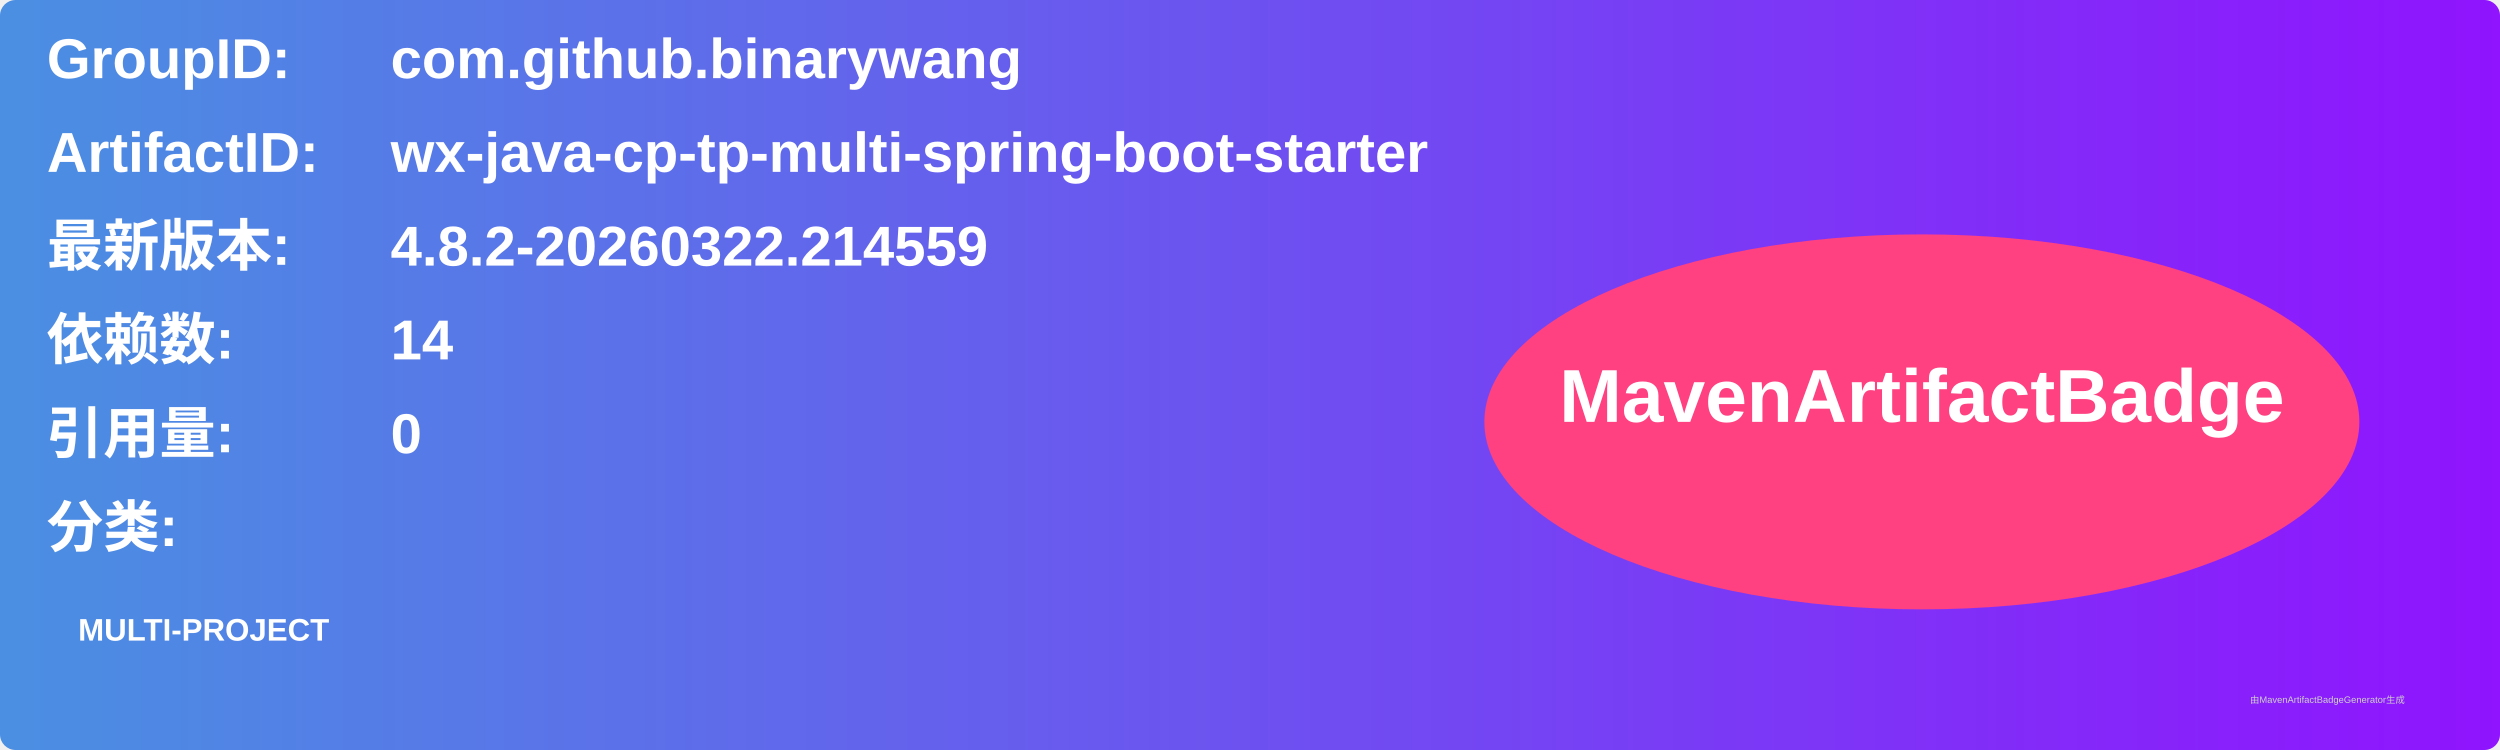
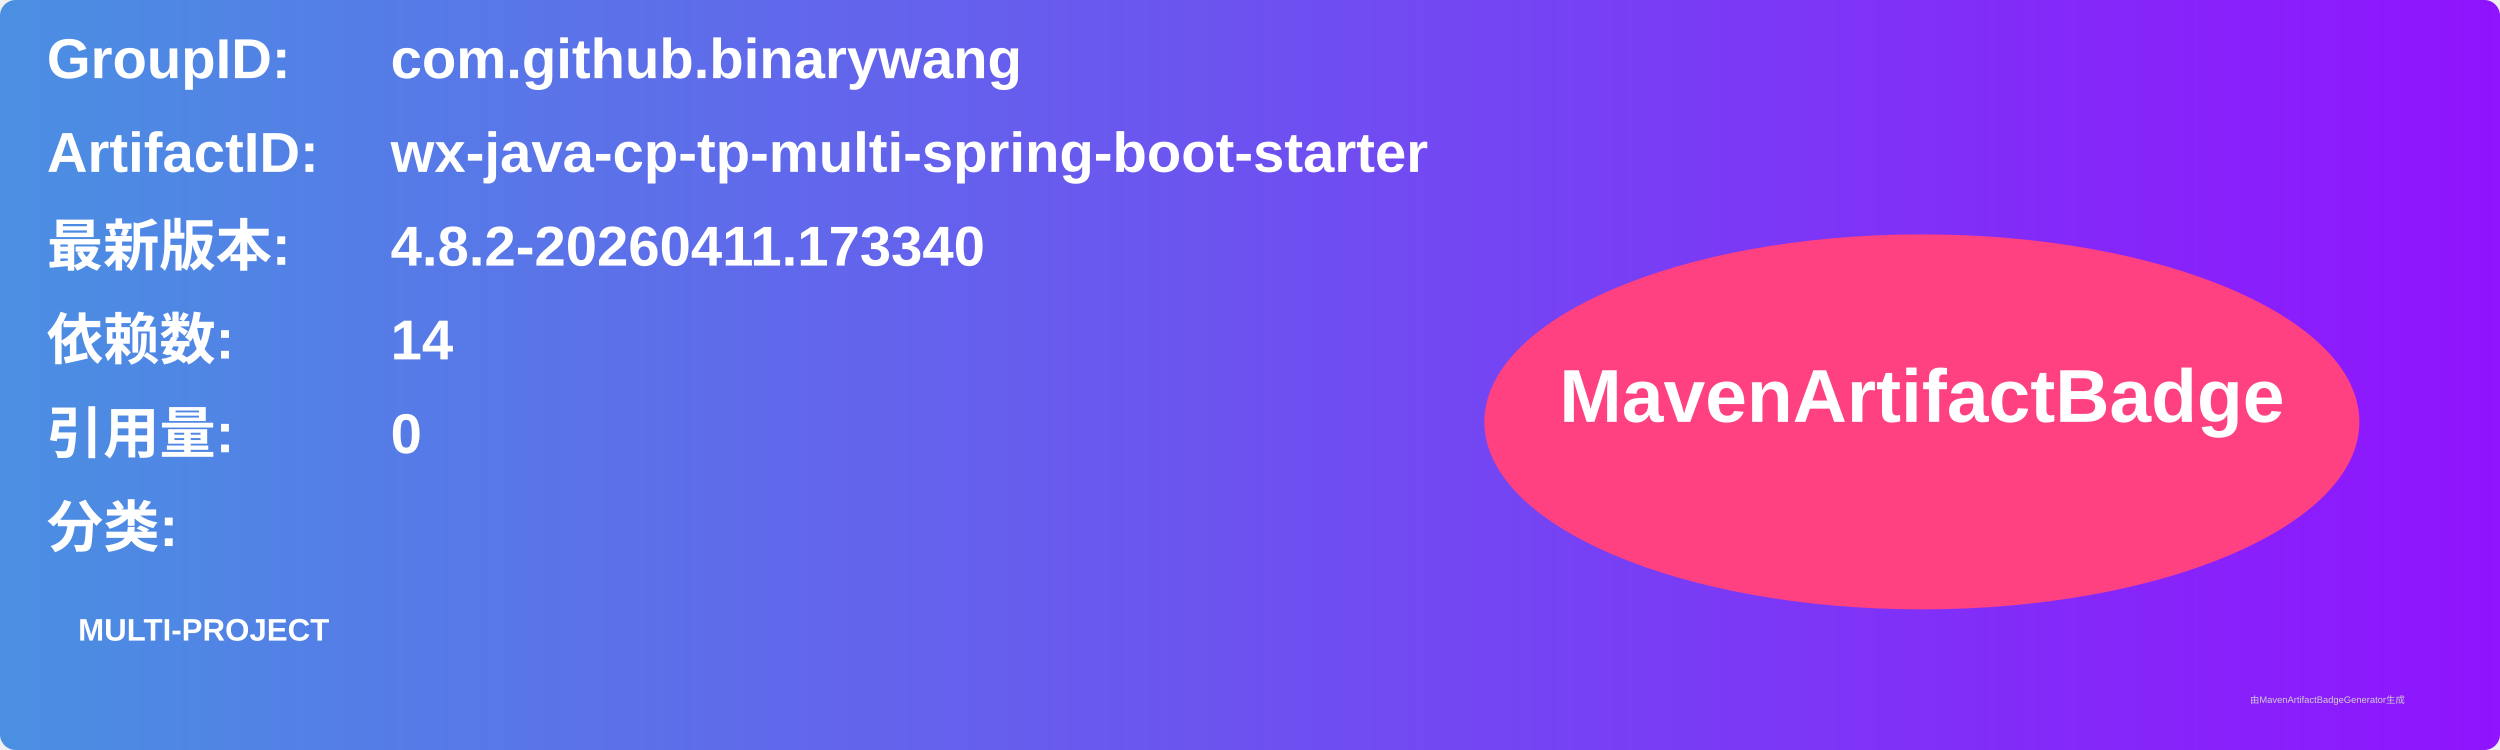
<svg xmlns="http://www.w3.org/2000/svg" width="800" height="240" viewBox="0 0 800 240">
  <linearGradient id="grad" x1="0%" y1="0%" x2="100%" y2="0%">
    <stop offset="0%" stop-color="#4a90e2" />
    <stop offset="100%" stop-color="#9013fe" />
  </linearGradient>
  <rect width="100%" height="100%" rx="5" ry="5" fill="url(#grad)" />
  <g transform="translate(15, 15)">
    <text x="0" y="10" font-family="Arial" font-size="18" fill="white" font-weight="bold" width="260">GroupID:</text>
    <text x="110" y="10" font-family="Arial" font-size="18" fill="white" font-weight="bold" width="460">com.github.binarywang</text>
    <text x="0" y="40" font-family="Arial" font-size="18" fill="white" font-weight="bold" width="260">ArtifactID:</text>
    <text x="110" y="40" font-family="Arial" font-size="18" fill="white" font-weight="bold" width="460">wx-java-cp-tp-multi-spring-boot-starter</text>
    <text x="0" y="70" font-family="Arial" font-size="18" fill="white" font-weight="bold">最新版本:</text>
    <text x="110" y="70" font-family="Arial" font-size="18" fill="white" font-weight="bold">
-       <tspan font-weight="bold">4.8.2-20260322.214559</tspan>
+       <tspan font-weight="bold">4.8.2-20260411.173340</tspan>
    </text>
    <text x="0" y="100" font-family="Arial" font-size="18" fill="white" font-weight="bold">依赖数: </text>
    <text x="110" y="100" font-family="Arial" font-size="18" fill="white">
      <tspan font-weight="bold">14</tspan>
    </text>
    <text x="0" y="130" font-family="Arial" font-size="18" fill="white" font-weight="bold">引用量: </text>
    <text x="110" y="130" font-family="Arial" font-size="18" fill="white">
      <tspan font-weight="bold">0</tspan>
    </text>
    <text x="0" y="160" font-family="Arial" font-size="18" fill="white" font-weight="bold">分类:</text>
    <text x="10" y="190" font-family="Arial" font-size="10" fill="white">
      <tspan font-weight="bold">MULTI-PROJECT</tspan>
    </text>
    <ellipse cx="600" cy="120" rx="140" ry="60" fill="#ff4081" />
    <text x="600" y="120" text-anchor="middle" font-family="Arial" font-size="24" fill="white" font-weight="bold">MavenArtifactBadge</text>
  </g>
  <text x="720" y="225" font-family="Arial" font-size="3" fill="#d0d0d0">由MavenArtifactBadgeGenerator生成</text>
</svg>
